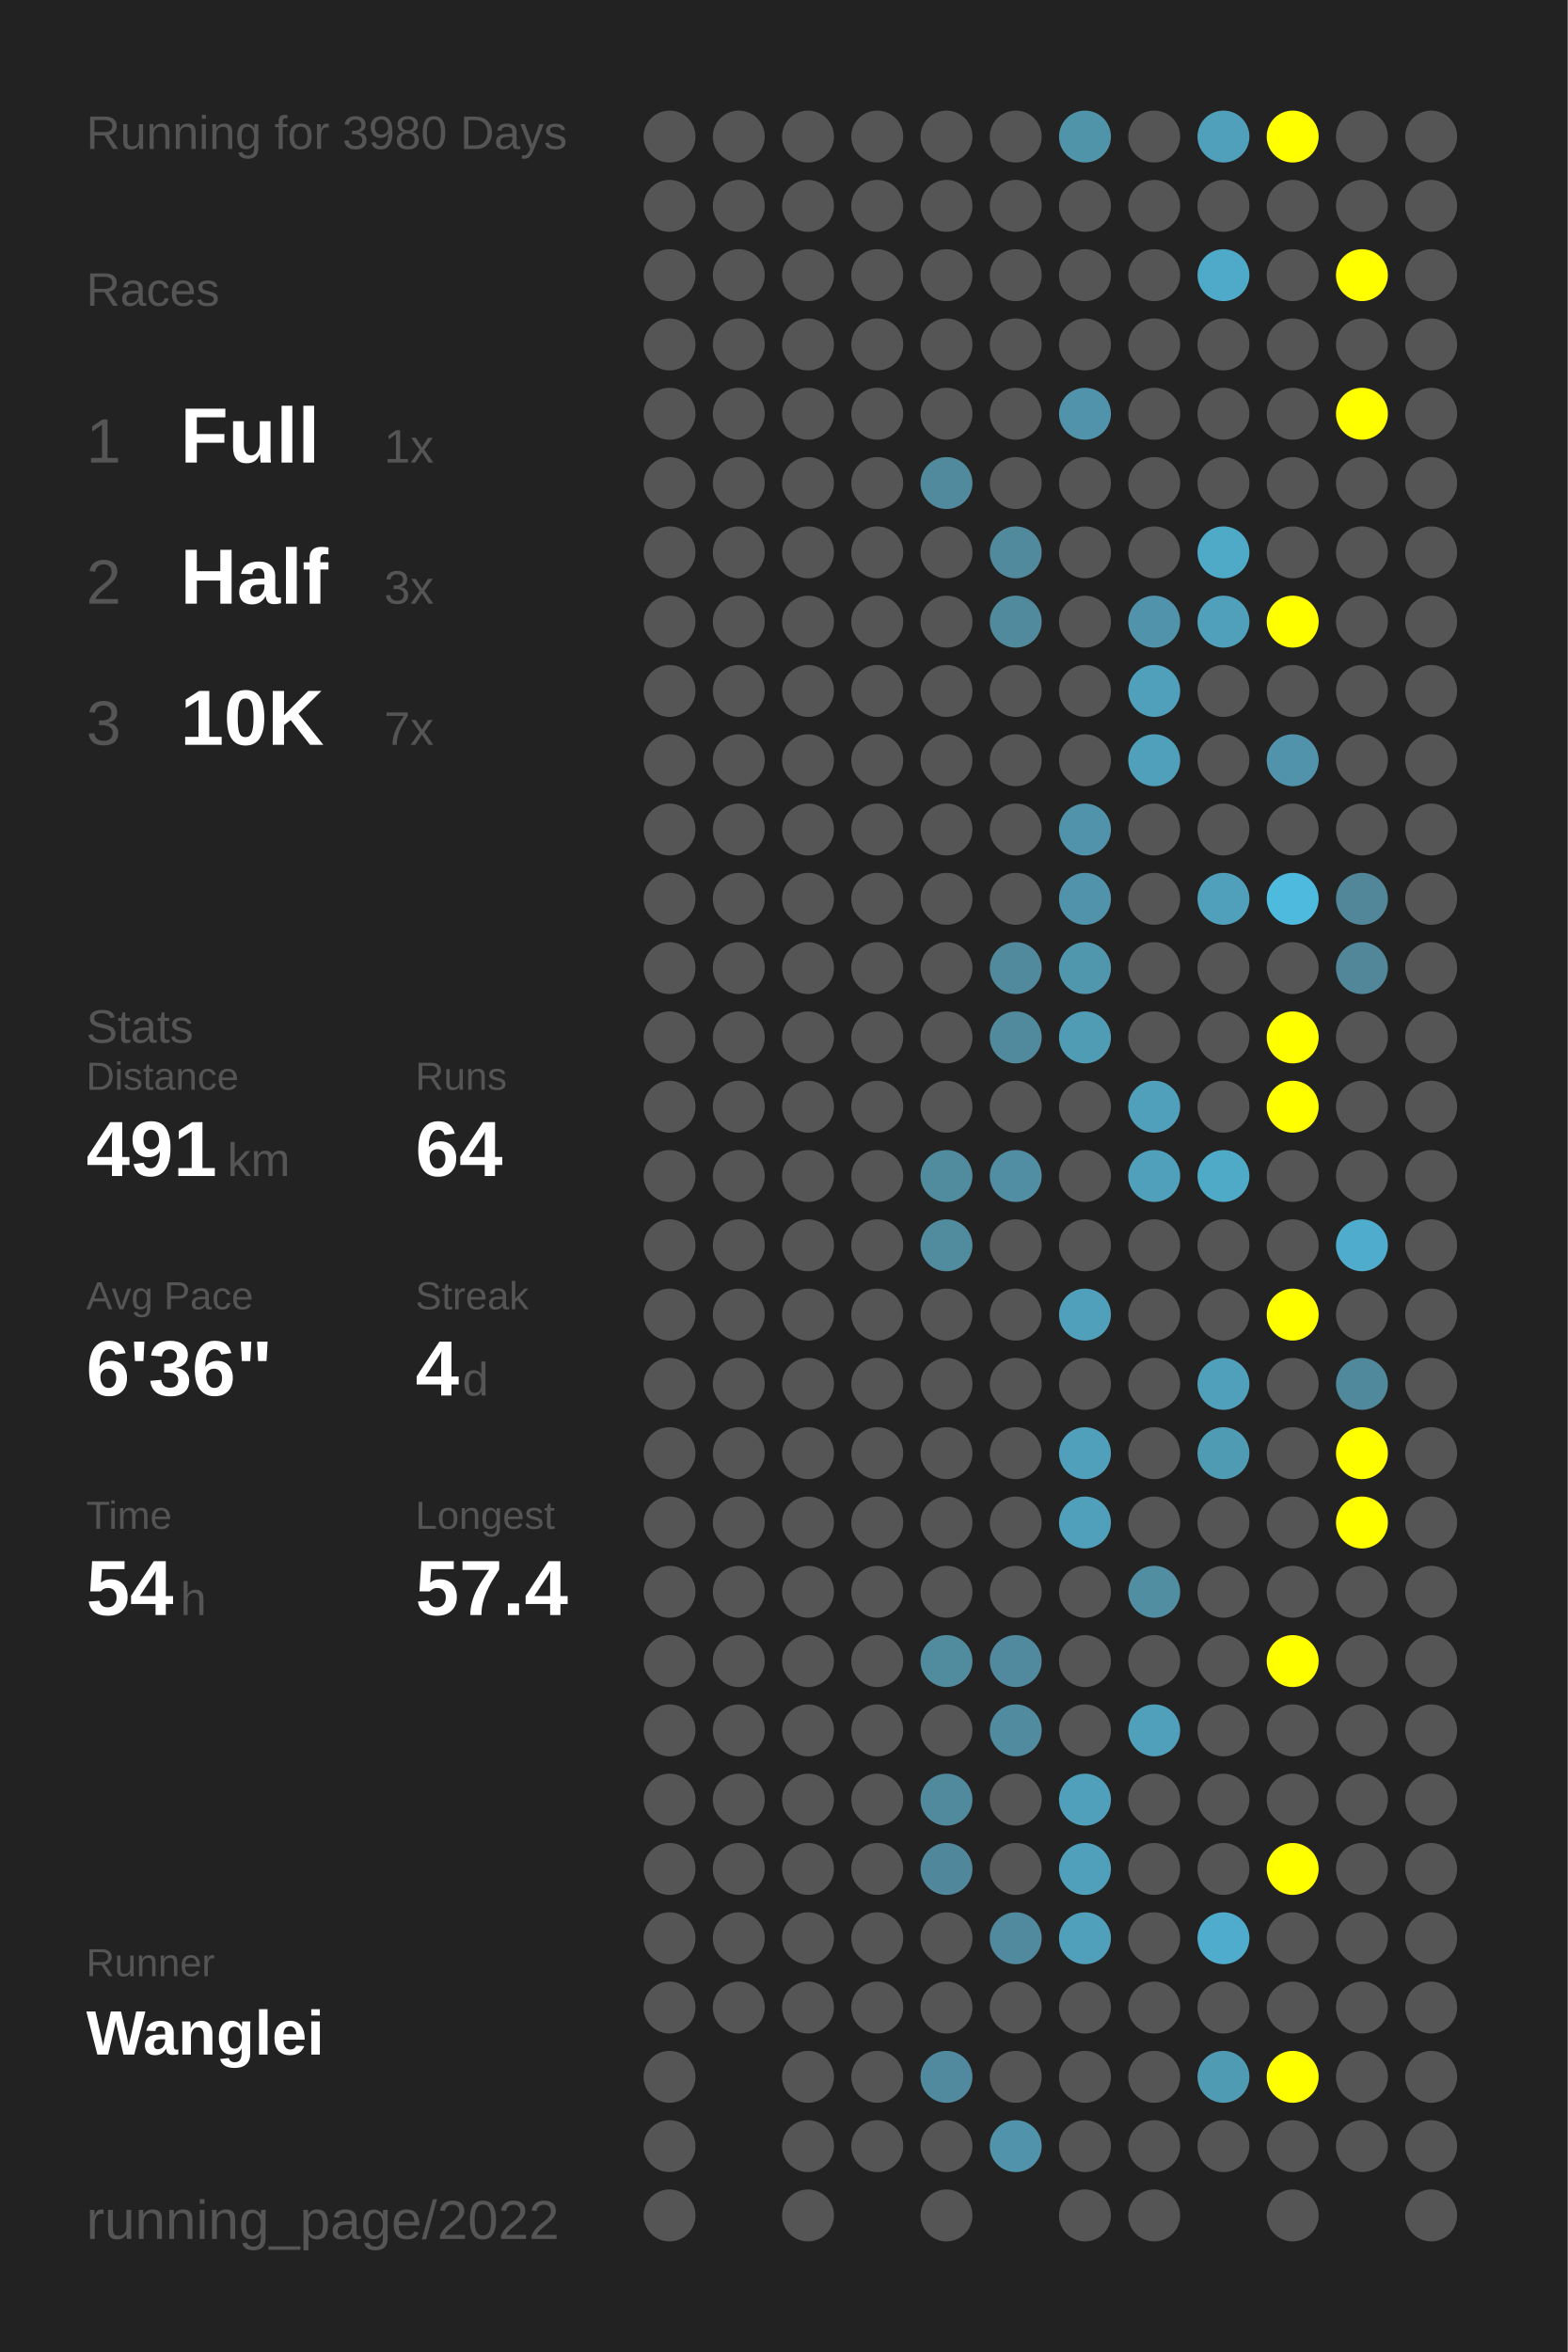
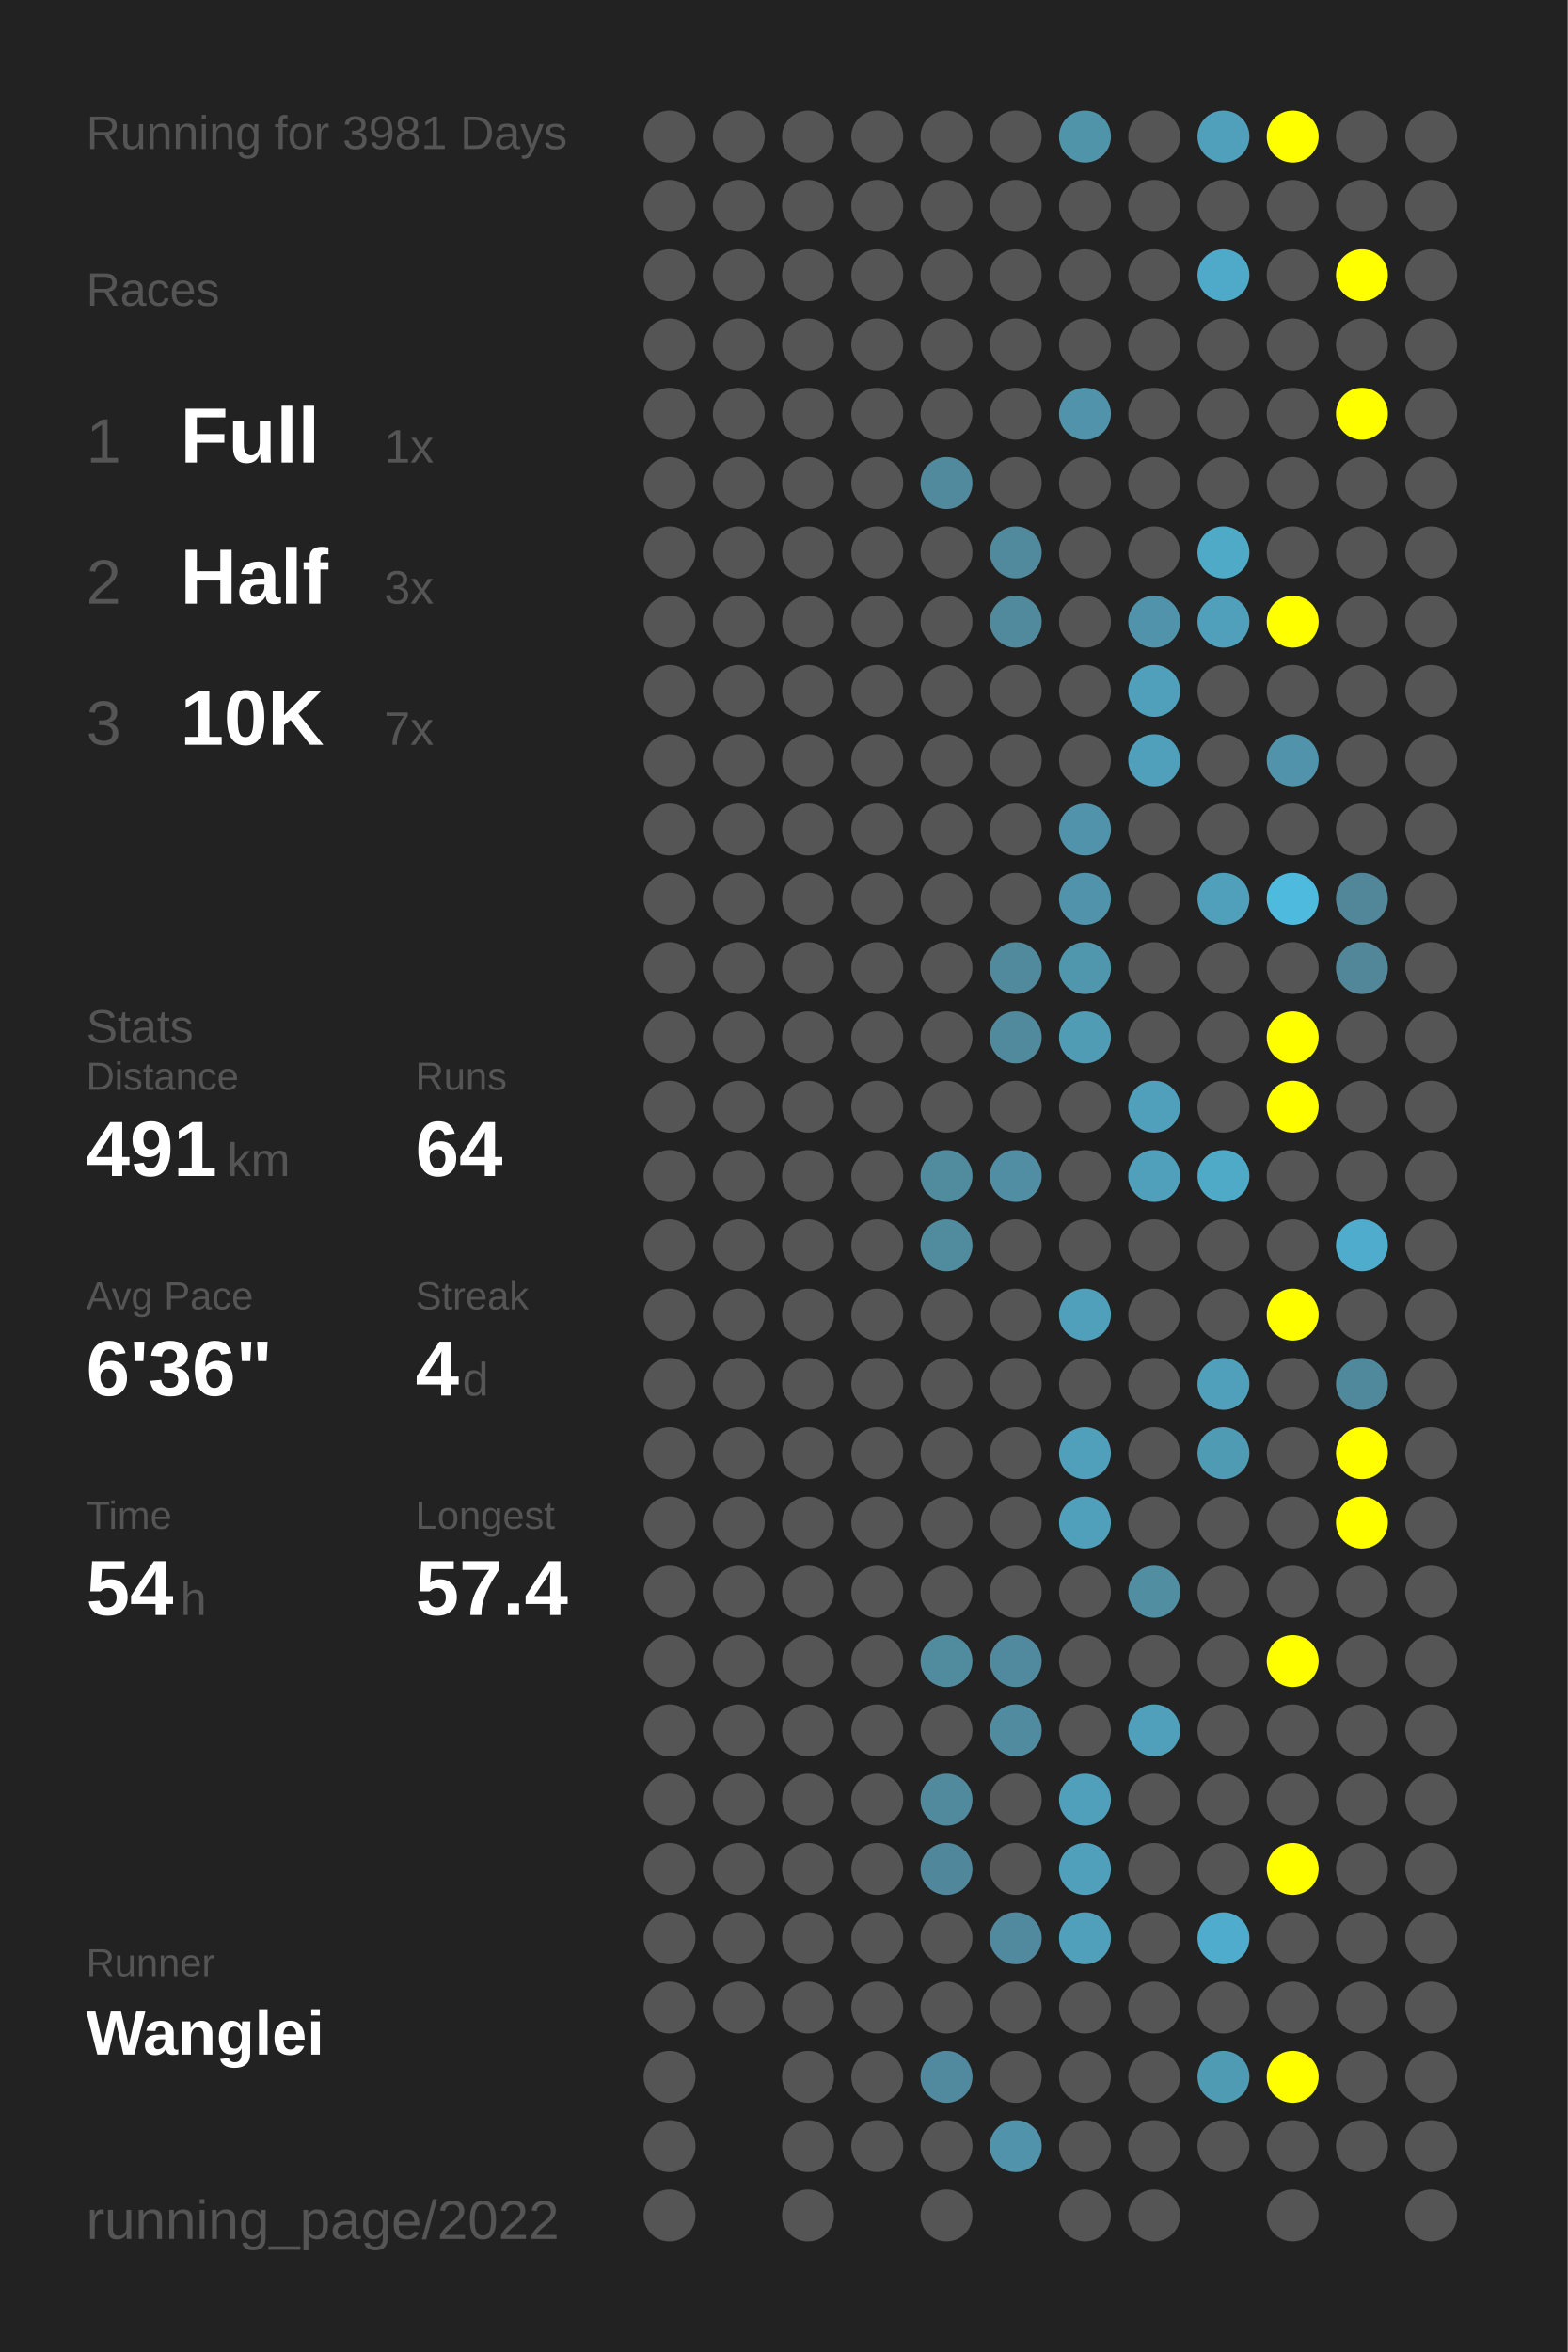
<svg xmlns="http://www.w3.org/2000/svg" baseProfile="full" height="300mm" version="1.1" viewBox="0,0,200,300" width="200mm">
  <defs />
  <rect fill="#222222" height="300" width="200" x="0" y="0" />
-   <text fill="#555555" style="font-size:6px; font-family:Arial;" x="11" y="19">Running for 3980 Days</text>
+   <text fill="#555555" style="font-size:6px; font-family:Arial;" x="11" y="19">Running for 3981 Days</text>
  <text fill="#555555" style="font-size:6px; font-family:Arial;" x="11" y="39">Races</text>
  <text fill="#555555" style="font-size:8px; font-family:Arial;" x="11" y="59">1</text>
  <text fill="#FFFFFF" style="font-size:10px; font-family:Arial; font-weight:bold;" x="23" y="59">Full</text>
  <text fill="#555555" style="font-size:6px; font-family:Arial;" x="49" y="59">1x</text>
  <text fill="#555555" style="font-size:8px; font-family:Arial;" x="11" y="77">2</text>
  <text fill="#FFFFFF" style="font-size:10px; font-family:Arial; font-weight:bold;" x="23" y="77">Half</text>
  <text fill="#555555" style="font-size:6px; font-family:Arial;" x="49" y="77">3x</text>
  <text fill="#555555" style="font-size:8px; font-family:Arial;" x="11" y="95">3</text>
  <text fill="#FFFFFF" style="font-size:10px; font-family:Arial; font-weight:bold;" x="23" y="95">10K</text>
  <text fill="#555555" style="font-size:6px; font-family:Arial;" x="49" y="95">7x</text>
  <text fill="#555555" style="font-size:6px; font-family:Arial;" x="11" y="133">Stats</text>
  <text fill="#555555" style="font-size:5px; font-family:Arial;" x="11" y="139">Distance</text>
  <text fill="#FFFFFF" style="font-size:10px; font-family:Arial; font-weight:bold;" x="11" y="150">491</text>
  <text fill="#555555" style="font-size:6px; font-family:Arial;" x="29" y="150">km</text>
  <text fill="#555555" style="font-size:5px; font-family:Arial;" x="53" y="139">Runs</text>
  <text fill="#FFFFFF" style="font-size:10px; font-family:Arial; font-weight:bold;" x="53" y="150">64</text>
  <text fill="#555555" style="font-size:5px; font-family:Arial;" x="11" y="167">Avg Pace</text>
  <text fill="#FFFFFF" style="font-size:10px; font-family:Arial; font-weight:bold;" x="11" y="178">6'36"</text>
  <text fill="#555555" style="font-size:5px; font-family:Arial;" x="53" y="167">Streak</text>
  <text fill="#FFFFFF" style="font-size:10px; font-family:Arial; font-weight:bold;" x="53" y="178">4</text>
  <text fill="#555555" style="font-size:6px; font-family:Arial;" x="59" y="178">d</text>
  <text fill="#555555" style="font-size:5px; font-family:Arial;" x="11" y="195">Time</text>
  <text fill="#FFFFFF" style="font-size:10px; font-family:Arial; font-weight:bold;" x="11" y="206">54</text>
  <text fill="#555555" style="font-size:6px; font-family:Arial;" x="23" y="206">h</text>
  <text fill="#555555" style="font-size:5px; font-family:Arial;" x="53" y="195">Longest</text>
  <text fill="#FFFFFF" style="font-size:10px; font-family:Arial; font-weight:bold;" x="53" y="206">57.4</text>
  <text fill="#555555" style="font-size:5px; font-family:Arial;" x="11" y="252.065">Runner</text>
  <text fill="#FFFFFF" style="font-size:8px; font-family:Arial; font-weight:bold;" x="11" y="262.065">Wanglei</text>
  <text fill="#555555" style="font-size:7px; font-family:Arial;" x="11" y="285.581">running_page/2022</text>
  <circle cx="85.417" cy="17.419" fill="#555555" r="3.312" />
  <circle cx="85.417" cy="26.258" fill="#555555" r="3.312" />
  <circle cx="85.417" cy="35.097" fill="#555555" r="3.312" />
  <circle cx="85.417" cy="43.935" fill="#555555" r="3.312" />
  <circle cx="85.417" cy="52.774" fill="#555555" r="3.312" />
  <circle cx="85.417" cy="61.613" fill="#555555" r="3.312" />
  <circle cx="85.417" cy="70.452" fill="#555555" r="3.312" />
  <circle cx="85.417" cy="79.29" fill="#555555" r="3.312" />
  <circle cx="85.417" cy="88.129" fill="#555555" r="3.312" />
  <circle cx="85.417" cy="96.968" fill="#555555" r="3.312" />
  <circle cx="85.417" cy="105.806" fill="#555555" r="3.312" />
  <circle cx="85.417" cy="114.645" fill="#555555" r="3.312" />
  <circle cx="85.417" cy="123.484" fill="#555555" r="3.312" />
  <circle cx="85.417" cy="132.323" fill="#555555" r="3.312" />
  <circle cx="85.417" cy="141.161" fill="#555555" r="3.312" />
  <circle cx="85.417" cy="150" fill="#555555" r="3.312" />
  <circle cx="85.417" cy="158.839" fill="#555555" r="3.312" />
  <circle cx="85.417" cy="167.677" fill="#555555" r="3.312" />
  <circle cx="85.417" cy="176.516" fill="#555555" r="3.312" />
  <circle cx="85.417" cy="185.355" fill="#555555" r="3.312" />
  <circle cx="85.417" cy="194.194" fill="#555555" r="3.312" />
  <circle cx="85.417" cy="203.032" fill="#555555" r="3.312" />
  <circle cx="85.417" cy="211.871" fill="#555555" r="3.312" />
  <circle cx="85.417" cy="220.71" fill="#555555" r="3.312" />
  <circle cx="85.417" cy="229.548" fill="#555555" r="3.312" />
  <circle cx="85.417" cy="238.387" fill="#555555" r="3.312" />
  <circle cx="85.417" cy="247.226" fill="#555555" r="3.312" />
  <circle cx="85.417" cy="256.065" fill="#555555" r="3.312" />
  <circle cx="85.417" cy="264.903" fill="#555555" r="3.312" />
  <circle cx="85.417" cy="273.742" fill="#555555" r="3.312" />
  <circle cx="85.417" cy="282.581" fill="#555555" r="3.312" />
  <circle cx="94.25" cy="17.419" fill="#555555" r="3.312" />
  <circle cx="94.25" cy="26.258" fill="#555555" r="3.312" />
  <circle cx="94.25" cy="35.097" fill="#555555" r="3.312" />
  <circle cx="94.25" cy="43.935" fill="#555555" r="3.312" />
  <circle cx="94.25" cy="52.774" fill="#555555" r="3.312" />
  <circle cx="94.25" cy="61.613" fill="#555555" r="3.312" />
  <circle cx="94.25" cy="70.452" fill="#555555" r="3.312" />
  <circle cx="94.25" cy="79.29" fill="#555555" r="3.312" />
  <circle cx="94.25" cy="88.129" fill="#555555" r="3.312" />
  <circle cx="94.25" cy="96.968" fill="#555555" r="3.312" />
  <circle cx="94.25" cy="105.806" fill="#555555" r="3.312" />
  <circle cx="94.25" cy="114.645" fill="#555555" r="3.312" />
  <circle cx="94.25" cy="123.484" fill="#555555" r="3.312" />
  <circle cx="94.25" cy="132.323" fill="#555555" r="3.312" />
  <circle cx="94.25" cy="141.161" fill="#555555" r="3.312" />
  <circle cx="94.25" cy="150" fill="#555555" r="3.312" />
  <circle cx="94.25" cy="158.839" fill="#555555" r="3.312" />
  <circle cx="94.25" cy="167.677" fill="#555555" r="3.312" />
  <circle cx="94.25" cy="176.516" fill="#555555" r="3.312" />
  <circle cx="94.25" cy="185.355" fill="#555555" r="3.312" />
  <circle cx="94.25" cy="194.194" fill="#555555" r="3.312" />
  <circle cx="94.25" cy="203.032" fill="#555555" r="3.312" />
  <circle cx="94.25" cy="211.871" fill="#555555" r="3.312" />
  <circle cx="94.25" cy="220.71" fill="#555555" r="3.312" />
  <circle cx="94.25" cy="229.548" fill="#555555" r="3.312" />
  <circle cx="94.25" cy="238.387" fill="#555555" r="3.312" />
  <circle cx="94.25" cy="247.226" fill="#555555" r="3.312" />
  <circle cx="94.25" cy="256.065" fill="#555555" r="3.312" />
  <circle cx="103.083" cy="17.419" fill="#555555" r="3.312" />
  <circle cx="103.083" cy="26.258" fill="#555555" r="3.312" />
  <circle cx="103.083" cy="35.097" fill="#555555" r="3.312" />
  <circle cx="103.083" cy="43.935" fill="#555555" r="3.312" />
  <circle cx="103.083" cy="52.774" fill="#555555" r="3.312" />
  <circle cx="103.083" cy="61.613" fill="#555555" r="3.312" />
  <circle cx="103.083" cy="70.452" fill="#555555" r="3.312" />
  <circle cx="103.083" cy="79.29" fill="#555555" r="3.312" />
  <circle cx="103.083" cy="88.129" fill="#555555" r="3.312" />
  <circle cx="103.083" cy="96.968" fill="#555555" r="3.312" />
  <circle cx="103.083" cy="105.806" fill="#555555" r="3.312" />
  <circle cx="103.083" cy="114.645" fill="#555555" r="3.312" />
  <circle cx="103.083" cy="123.484" fill="#555555" r="3.312" />
  <circle cx="103.083" cy="132.323" fill="#555555" r="3.312" />
  <circle cx="103.083" cy="141.161" fill="#555555" r="3.312" />
  <circle cx="103.083" cy="150" fill="#555555" r="3.312" />
  <circle cx="103.083" cy="158.839" fill="#555555" r="3.312" />
  <circle cx="103.083" cy="167.677" fill="#555555" r="3.312" />
  <circle cx="103.083" cy="176.516" fill="#555555" r="3.312" />
  <circle cx="103.083" cy="185.355" fill="#555555" r="3.312" />
  <circle cx="103.083" cy="194.194" fill="#555555" r="3.312" />
  <circle cx="103.083" cy="203.032" fill="#555555" r="3.312" />
  <circle cx="103.083" cy="211.871" fill="#555555" r="3.312" />
  <circle cx="103.083" cy="220.71" fill="#555555" r="3.312" />
  <circle cx="103.083" cy="229.548" fill="#555555" r="3.312" />
  <circle cx="103.083" cy="238.387" fill="#555555" r="3.312" />
  <circle cx="103.083" cy="247.226" fill="#555555" r="3.312" />
  <circle cx="103.083" cy="256.065" fill="#555555" r="3.312" />
  <circle cx="103.083" cy="264.903" fill="#555555" r="3.312" />
  <circle cx="103.083" cy="273.742" fill="#555555" r="3.312" />
  <circle cx="103.083" cy="282.581" fill="#555555" r="3.312" />
  <circle cx="111.917" cy="17.419" fill="#555555" r="3.312" />
  <circle cx="111.917" cy="26.258" fill="#555555" r="3.312" />
  <circle cx="111.917" cy="35.097" fill="#555555" r="3.312" />
  <circle cx="111.917" cy="43.935" fill="#555555" r="3.312" />
  <circle cx="111.917" cy="52.774" fill="#555555" r="3.312" />
  <circle cx="111.917" cy="61.613" fill="#555555" r="3.312" />
  <circle cx="111.917" cy="70.452" fill="#555555" r="3.312" />
  <circle cx="111.917" cy="79.29" fill="#555555" r="3.312" />
  <circle cx="111.917" cy="88.129" fill="#555555" r="3.312" />
  <circle cx="111.917" cy="96.968" fill="#555555" r="3.312" />
  <circle cx="111.917" cy="105.806" fill="#555555" r="3.312" />
  <circle cx="111.917" cy="114.645" fill="#555555" r="3.312" />
  <circle cx="111.917" cy="123.484" fill="#555555" r="3.312" />
  <circle cx="111.917" cy="132.323" fill="#555555" r="3.312" />
  <circle cx="111.917" cy="141.161" fill="#555555" r="3.312" />
  <circle cx="111.917" cy="150" fill="#555555" r="3.312" />
  <circle cx="111.917" cy="158.839" fill="#555555" r="3.312" />
  <circle cx="111.917" cy="167.677" fill="#555555" r="3.312" />
  <circle cx="111.917" cy="176.516" fill="#555555" r="3.312" />
  <circle cx="111.917" cy="185.355" fill="#555555" r="3.312" />
  <circle cx="111.917" cy="194.194" fill="#555555" r="3.312" />
  <circle cx="111.917" cy="203.032" fill="#555555" r="3.312" />
  <circle cx="111.917" cy="211.871" fill="#555555" r="3.312" />
  <circle cx="111.917" cy="220.71" fill="#555555" r="3.312" />
  <circle cx="111.917" cy="229.548" fill="#555555" r="3.312" />
  <circle cx="111.917" cy="238.387" fill="#555555" r="3.312" />
  <circle cx="111.917" cy="247.226" fill="#555555" r="3.312" />
  <circle cx="111.917" cy="256.065" fill="#555555" r="3.312" />
  <circle cx="111.917" cy="264.903" fill="#555555" r="3.312" />
  <circle cx="111.917" cy="273.742" fill="#555555" r="3.312" />
  <circle cx="120.75" cy="17.419" fill="#555555" r="3.312" />
  <circle cx="120.75" cy="26.258" fill="#555555" r="3.312" />
  <circle cx="120.75" cy="35.097" fill="#555555" r="3.312" />
  <circle cx="120.75" cy="43.935" fill="#555555" r="3.312" />
  <circle cx="120.75" cy="52.774" fill="#555555" r="3.312" />
  <circle cx="120.75" cy="61.613" fill="#518a9d" r="3.312" />
  <circle cx="120.75" cy="70.452" fill="#555555" r="3.312" />
  <circle cx="120.75" cy="79.29" fill="#555555" r="3.312" />
  <circle cx="120.75" cy="88.129" fill="#555555" r="3.312" />
  <circle cx="120.75" cy="96.968" fill="#555555" r="3.312" />
  <circle cx="120.75" cy="105.806" fill="#555555" r="3.312" />
  <circle cx="120.75" cy="114.645" fill="#555555" r="3.312" />
  <circle cx="120.75" cy="123.484" fill="#555555" r="3.312" />
  <circle cx="120.75" cy="132.323" fill="#555555" r="3.312" />
  <circle cx="120.75" cy="141.161" fill="#555555" r="3.312" />
  <circle cx="120.75" cy="150" fill="#518b9e" r="3.312" />
  <circle cx="120.75" cy="158.839" fill="#518b9e" r="3.312" />
  <circle cx="120.75" cy="167.677" fill="#555555" r="3.312" />
  <circle cx="120.75" cy="176.516" fill="#555555" r="3.312" />
  <circle cx="120.75" cy="185.355" fill="#555555" r="3.312" />
  <circle cx="120.75" cy="194.194" fill="#555555" r="3.312" />
  <circle cx="120.75" cy="203.032" fill="#555555" r="3.312" />
  <circle cx="120.75" cy="211.871" fill="#518b9e" r="3.312" />
  <circle cx="120.75" cy="220.71" fill="#555555" r="3.312" />
  <circle cx="120.75" cy="229.548" fill="#518a9d" r="3.312" />
  <circle cx="120.75" cy="238.387" fill="#51879a" r="3.312" />
  <circle cx="120.75" cy="247.226" fill="#555555" r="3.312" />
  <circle cx="120.75" cy="256.065" fill="#555555" r="3.312" />
  <circle cx="120.75" cy="264.903" fill="#518a9e" r="3.312" />
  <circle cx="120.75" cy="273.742" fill="#555555" r="3.312" />
  <circle cx="120.75" cy="282.581" fill="#555555" r="3.312" />
  <circle cx="129.583" cy="17.419" fill="#555555" r="3.312" />
  <circle cx="129.583" cy="26.258" fill="#555555" r="3.312" />
  <circle cx="129.583" cy="35.097" fill="#555555" r="3.312" />
  <circle cx="129.583" cy="43.935" fill="#555555" r="3.312" />
  <circle cx="129.583" cy="52.774" fill="#555555" r="3.312" />
  <circle cx="129.583" cy="61.613" fill="#555555" r="3.312" />
  <circle cx="129.583" cy="70.452" fill="#518a9d" r="3.312" />
  <circle cx="129.583" cy="79.29" fill="#518a9d" r="3.312" />
  <circle cx="129.583" cy="88.129" fill="#555555" r="3.312" />
  <circle cx="129.583" cy="96.968" fill="#555555" r="3.312" />
  <circle cx="129.583" cy="105.806" fill="#555555" r="3.312" />
  <circle cx="129.583" cy="114.645" fill="#555555" r="3.312" />
  <circle cx="129.583" cy="123.484" fill="#518a9d" r="3.312" />
  <circle cx="129.583" cy="132.323" fill="#518a9d" r="3.312" />
  <circle cx="129.583" cy="141.161" fill="#555555" r="3.312" />
  <circle cx="129.583" cy="150" fill="#518ea3" r="3.312" />
  <circle cx="129.583" cy="158.839" fill="#555555" r="3.312" />
  <circle cx="129.583" cy="167.677" fill="#555555" r="3.312" />
  <circle cx="129.583" cy="176.516" fill="#555555" r="3.312" />
  <circle cx="129.583" cy="185.355" fill="#555555" r="3.312" />
  <circle cx="129.583" cy="194.194" fill="#555555" r="3.312" />
  <circle cx="129.583" cy="203.032" fill="#555555" r="3.312" />
  <circle cx="129.583" cy="211.871" fill="#518a9e" r="3.312" />
  <circle cx="129.583" cy="220.71" fill="#518b9f" r="3.312" />
  <circle cx="129.583" cy="229.548" fill="#555555" r="3.312" />
  <circle cx="129.583" cy="238.387" fill="#555555" r="3.312" />
  <circle cx="129.583" cy="247.226" fill="#518a9e" r="3.312" />
  <circle cx="129.583" cy="256.065" fill="#555555" r="3.312" />
  <circle cx="129.583" cy="264.903" fill="#555555" r="3.312" />
  <circle cx="129.583" cy="273.742" fill="#5093aa" r="3.312" />
  <circle cx="138.417" cy="17.419" fill="#5094aa" r="3.312" />
  <circle cx="138.417" cy="26.258" fill="#555555" r="3.312" />
  <circle cx="138.417" cy="35.097" fill="#555555" r="3.312" />
  <circle cx="138.417" cy="43.935" fill="#555555" r="3.312" />
  <circle cx="138.417" cy="52.774" fill="#5093aa" r="3.312" />
  <circle cx="138.417" cy="61.613" fill="#555555" r="3.312" />
  <circle cx="138.417" cy="70.452" fill="#555555" r="3.312" />
  <circle cx="138.417" cy="79.29" fill="#555555" r="3.312" />
  <circle cx="138.417" cy="88.129" fill="#555555" r="3.312" />
  <circle cx="138.417" cy="96.968" fill="#555555" r="3.312" />
  <circle cx="138.417" cy="105.806" fill="#5093aa" r="3.312" />
  <circle cx="138.417" cy="114.645" fill="#5093aa" r="3.312" />
  <circle cx="138.417" cy="123.484" fill="#5096ad" r="3.312" />
  <circle cx="138.417" cy="132.323" fill="#509cb5" r="3.312" />
  <circle cx="138.417" cy="141.161" fill="#555555" r="3.312" />
  <circle cx="138.417" cy="150" fill="#555555" r="3.312" />
  <circle cx="138.417" cy="158.839" fill="#555555" r="3.312" />
  <circle cx="138.417" cy="167.677" fill="#50a0bb" r="3.312" />
  <circle cx="138.417" cy="176.516" fill="#555555" r="3.312" />
  <circle cx="138.417" cy="185.355" fill="#50a0bb" r="3.312" />
  <circle cx="138.417" cy="194.194" fill="#50a0bb" r="3.312" />
  <circle cx="138.417" cy="203.032" fill="#555555" r="3.312" />
  <circle cx="138.417" cy="211.871" fill="#555555" r="3.312" />
  <circle cx="138.417" cy="220.71" fill="#555555" r="3.312" />
  <circle cx="138.417" cy="229.548" fill="#50a0bb" r="3.312" />
  <circle cx="138.417" cy="238.387" fill="#50a0bb" r="3.312" />
  <circle cx="138.417" cy="247.226" fill="#50a0bb" r="3.312" />
  <circle cx="138.417" cy="256.065" fill="#555555" r="3.312" />
  <circle cx="138.417" cy="264.903" fill="#555555" r="3.312" />
  <circle cx="138.417" cy="273.742" fill="#555555" r="3.312" />
  <circle cx="138.417" cy="282.581" fill="#555555" r="3.312" />
  <circle cx="147.25" cy="17.419" fill="#555555" r="3.312" />
  <circle cx="147.25" cy="26.258" fill="#555555" r="3.312" />
  <circle cx="147.25" cy="35.097" fill="#555555" r="3.312" />
  <circle cx="147.25" cy="43.935" fill="#555555" r="3.312" />
  <circle cx="147.25" cy="52.774" fill="#555555" r="3.312" />
  <circle cx="147.25" cy="61.613" fill="#555555" r="3.312" />
  <circle cx="147.25" cy="70.452" fill="#555555" r="3.312" />
  <circle cx="147.25" cy="79.29" fill="#5093aa" r="3.312" />
  <circle cx="147.25" cy="88.129" fill="#50a0bb" r="3.312" />
  <circle cx="147.25" cy="96.968" fill="#50a0bb" r="3.312" />
  <circle cx="147.25" cy="105.806" fill="#555555" r="3.312" />
  <circle cx="147.25" cy="114.645" fill="#555555" r="3.312" />
  <circle cx="147.25" cy="123.484" fill="#555555" r="3.312" />
  <circle cx="147.25" cy="132.323" fill="#555555" r="3.312" />
  <circle cx="147.25" cy="141.161" fill="#50a0bb" r="3.312" />
  <circle cx="147.25" cy="150" fill="#50a0bb" r="3.312" />
  <circle cx="147.25" cy="158.839" fill="#555555" r="3.312" />
  <circle cx="147.25" cy="167.677" fill="#555555" r="3.312" />
  <circle cx="147.25" cy="176.516" fill="#555555" r="3.312" />
  <circle cx="147.25" cy="185.355" fill="#555555" r="3.312" />
  <circle cx="147.25" cy="194.194" fill="#555555" r="3.312" />
  <circle cx="147.25" cy="203.032" fill="#518ea2" r="3.312" />
  <circle cx="147.25" cy="211.871" fill="#555555" r="3.312" />
  <circle cx="147.25" cy="220.71" fill="#50a0bb" r="3.312" />
  <circle cx="147.25" cy="229.548" fill="#555555" r="3.312" />
  <circle cx="147.25" cy="238.387" fill="#555555" r="3.312" />
  <circle cx="147.25" cy="247.226" fill="#555555" r="3.312" />
  <circle cx="147.25" cy="256.065" fill="#555555" r="3.312" />
  <circle cx="147.25" cy="264.903" fill="#555555" r="3.312" />
  <circle cx="147.25" cy="273.742" fill="#555555" r="3.312" />
  <circle cx="147.25" cy="282.581" fill="#555555" r="3.312" />
  <circle cx="156.083" cy="17.419" fill="#50a0bb" r="3.312" />
  <circle cx="156.083" cy="26.258" fill="#555555" r="3.312" />
  <circle cx="156.083" cy="35.097" fill="#4fa9c8" r="3.312" />
  <circle cx="156.083" cy="43.935" fill="#555555" r="3.312" />
  <circle cx="156.083" cy="52.774" fill="#555555" r="3.312" />
  <circle cx="156.083" cy="61.613" fill="#555555" r="3.312" />
  <circle cx="156.083" cy="70.452" fill="#4faac8" r="3.312" />
  <circle cx="156.083" cy="79.29" fill="#50a0bb" r="3.312" />
  <circle cx="156.083" cy="88.129" fill="#555555" r="3.312" />
  <circle cx="156.083" cy="96.968" fill="#555555" r="3.312" />
  <circle cx="156.083" cy="105.806" fill="#555555" r="3.312" />
  <circle cx="156.083" cy="114.645" fill="#50a0bb" r="3.312" />
  <circle cx="156.083" cy="123.484" fill="#555555" r="3.312" />
  <circle cx="156.083" cy="132.323" fill="#555555" r="3.312" />
  <circle cx="156.083" cy="141.161" fill="#555555" r="3.312" />
  <circle cx="156.083" cy="150" fill="#4faac8" r="3.312" />
  <circle cx="156.083" cy="158.839" fill="#555555" r="3.312" />
  <circle cx="156.083" cy="167.677" fill="#555555" r="3.312" />
  <circle cx="156.083" cy="176.516" fill="#50a0bb" r="3.312" />
  <circle cx="156.083" cy="185.355" fill="#509bb4" r="3.312" />
  <circle cx="156.083" cy="194.194" fill="#555555" r="3.312" />
  <circle cx="156.083" cy="203.032" fill="#555555" r="3.312" />
  <circle cx="156.083" cy="211.871" fill="#555555" r="3.312" />
  <circle cx="156.083" cy="220.71" fill="#555555" r="3.312" />
  <circle cx="156.083" cy="229.548" fill="#555555" r="3.312" />
  <circle cx="156.083" cy="238.387" fill="#555555" r="3.312" />
  <circle cx="156.083" cy="247.226" fill="#4faccc" r="3.312" />
  <circle cx="156.083" cy="256.065" fill="#555555" r="3.312" />
  <circle cx="156.083" cy="264.903" fill="#509bb4" r="3.312" />
  <circle cx="156.083" cy="273.742" fill="#555555" r="3.312" />
  <circle cx="164.917" cy="17.419" fill="#FFFF00" r="3.312" />
  <circle cx="164.917" cy="26.258" fill="#555555" r="3.312" />
  <circle cx="164.917" cy="35.097" fill="#555555" r="3.312" />
  <circle cx="164.917" cy="43.935" fill="#555555" r="3.312" />
  <circle cx="164.917" cy="52.774" fill="#555555" r="3.312" />
  <circle cx="164.917" cy="61.613" fill="#555555" r="3.312" />
  <circle cx="164.917" cy="70.452" fill="#555555" r="3.312" />
  <circle cx="164.917" cy="79.29" fill="#FFFF00" r="3.312" />
  <circle cx="164.917" cy="88.129" fill="#555555" r="3.312" />
  <circle cx="164.917" cy="96.968" fill="#5093aa" r="3.312" />
  <circle cx="164.917" cy="105.806" fill="#555555" r="3.312" />
  <circle cx="164.917" cy="114.645" fill="#4ebade" r="3.312" />
  <circle cx="164.917" cy="123.484" fill="#555555" r="3.312" />
  <circle cx="164.917" cy="132.323" fill="#FFFF00" r="3.312" />
  <circle cx="164.917" cy="141.161" fill="#FFFF00" r="3.312" />
  <circle cx="164.917" cy="150" fill="#555555" r="3.312" />
  <circle cx="164.917" cy="158.839" fill="#555555" r="3.312" />
  <circle cx="164.917" cy="167.677" fill="#FFFF00" r="3.312" />
  <circle cx="164.917" cy="176.516" fill="#555555" r="3.312" />
  <circle cx="164.917" cy="185.355" fill="#555555" r="3.312" />
  <circle cx="164.917" cy="194.194" fill="#555555" r="3.312" />
  <circle cx="164.917" cy="203.032" fill="#555555" r="3.312" />
  <circle cx="164.917" cy="211.871" fill="#FFFF00" r="3.312" />
  <circle cx="164.917" cy="220.71" fill="#555555" r="3.312" />
  <circle cx="164.917" cy="229.548" fill="#555555" r="3.312" />
  <circle cx="164.917" cy="238.387" fill="#FFFF00" r="3.312" />
  <circle cx="164.917" cy="247.226" fill="#555555" r="3.312" />
  <circle cx="164.917" cy="256.065" fill="#555555" r="3.312" />
  <circle cx="164.917" cy="264.903" fill="#FFFF00" r="3.312" />
  <circle cx="164.917" cy="273.742" fill="#555555" r="3.312" />
  <circle cx="164.917" cy="282.581" fill="#555555" r="3.312" />
  <circle cx="173.75" cy="17.419" fill="#555555" r="3.312" />
  <circle cx="173.75" cy="26.258" fill="#555555" r="3.312" />
  <circle cx="173.75" cy="35.097" fill="#FFFF00" r="3.312" />
  <circle cx="173.75" cy="43.935" fill="#555555" r="3.312" />
  <circle cx="173.75" cy="52.774" fill="#FFFF00" r="3.312" />
  <circle cx="173.75" cy="61.613" fill="#555555" r="3.312" />
  <circle cx="173.75" cy="70.452" fill="#555555" r="3.312" />
  <circle cx="173.75" cy="79.29" fill="#555555" r="3.312" />
  <circle cx="173.75" cy="88.129" fill="#555555" r="3.312" />
  <circle cx="173.75" cy="96.968" fill="#555555" r="3.312" />
  <circle cx="173.75" cy="105.806" fill="#555555" r="3.312" />
  <circle cx="173.75" cy="114.645" fill="#518799" r="3.312" />
  <circle cx="173.75" cy="123.484" fill="#518799" r="3.312" />
  <circle cx="173.75" cy="132.323" fill="#555555" r="3.312" />
  <circle cx="173.75" cy="141.161" fill="#555555" r="3.312" />
  <circle cx="173.75" cy="150" fill="#555555" r="3.312" />
  <circle cx="173.75" cy="158.839" fill="#4faccc" r="3.312" />
  <circle cx="173.75" cy="167.677" fill="#555555" r="3.312" />
  <circle cx="173.75" cy="176.516" fill="#51899c" r="3.312" />
  <circle cx="173.75" cy="185.355" fill="#FFFF00" r="3.312" />
  <circle cx="173.75" cy="194.194" fill="#FFFF00" r="3.312" />
  <circle cx="173.75" cy="203.032" fill="#555555" r="3.312" />
  <circle cx="173.75" cy="211.871" fill="#555555" r="3.312" />
  <circle cx="173.75" cy="220.71" fill="#555555" r="3.312" />
  <circle cx="173.75" cy="229.548" fill="#555555" r="3.312" />
  <circle cx="173.75" cy="238.387" fill="#555555" r="3.312" />
  <circle cx="173.75" cy="247.226" fill="#555555" r="3.312" />
  <circle cx="173.75" cy="256.065" fill="#555555" r="3.312" />
  <circle cx="173.75" cy="264.903" fill="#555555" r="3.312" />
  <circle cx="173.75" cy="273.742" fill="#555555" r="3.312" />
  <circle cx="182.583" cy="17.419" fill="#555555" r="3.312" />
  <circle cx="182.583" cy="26.258" fill="#555555" r="3.312" />
  <circle cx="182.583" cy="35.097" fill="#555555" r="3.312" />
  <circle cx="182.583" cy="43.935" fill="#555555" r="3.312" />
  <circle cx="182.583" cy="52.774" fill="#555555" r="3.312" />
  <circle cx="182.583" cy="61.613" fill="#555555" r="3.312" />
  <circle cx="182.583" cy="70.452" fill="#555555" r="3.312" />
  <circle cx="182.583" cy="79.29" fill="#555555" r="3.312" />
  <circle cx="182.583" cy="88.129" fill="#555555" r="3.312" />
  <circle cx="182.583" cy="96.968" fill="#555555" r="3.312" />
  <circle cx="182.583" cy="105.806" fill="#555555" r="3.312" />
  <circle cx="182.583" cy="114.645" fill="#555555" r="3.312" />
  <circle cx="182.583" cy="123.484" fill="#555555" r="3.312" />
  <circle cx="182.583" cy="132.323" fill="#555555" r="3.312" />
  <circle cx="182.583" cy="141.161" fill="#555555" r="3.312" />
  <circle cx="182.583" cy="150" fill="#555555" r="3.312" />
  <circle cx="182.583" cy="158.839" fill="#555555" r="3.312" />
  <circle cx="182.583" cy="167.677" fill="#555555" r="3.312" />
  <circle cx="182.583" cy="176.516" fill="#555555" r="3.312" />
  <circle cx="182.583" cy="185.355" fill="#555555" r="3.312" />
  <circle cx="182.583" cy="194.194" fill="#555555" r="3.312" />
  <circle cx="182.583" cy="203.032" fill="#555555" r="3.312" />
  <circle cx="182.583" cy="211.871" fill="#555555" r="3.312" />
  <circle cx="182.583" cy="220.71" fill="#555555" r="3.312" />
  <circle cx="182.583" cy="229.548" fill="#555555" r="3.312" />
  <circle cx="182.583" cy="238.387" fill="#555555" r="3.312" />
  <circle cx="182.583" cy="247.226" fill="#555555" r="3.312" />
  <circle cx="182.583" cy="256.065" fill="#555555" r="3.312" />
  <circle cx="182.583" cy="264.903" fill="#555555" r="3.312" />
  <circle cx="182.583" cy="273.742" fill="#555555" r="3.312" />
  <circle cx="182.583" cy="282.581" fill="#555555" r="3.312" />
</svg>
